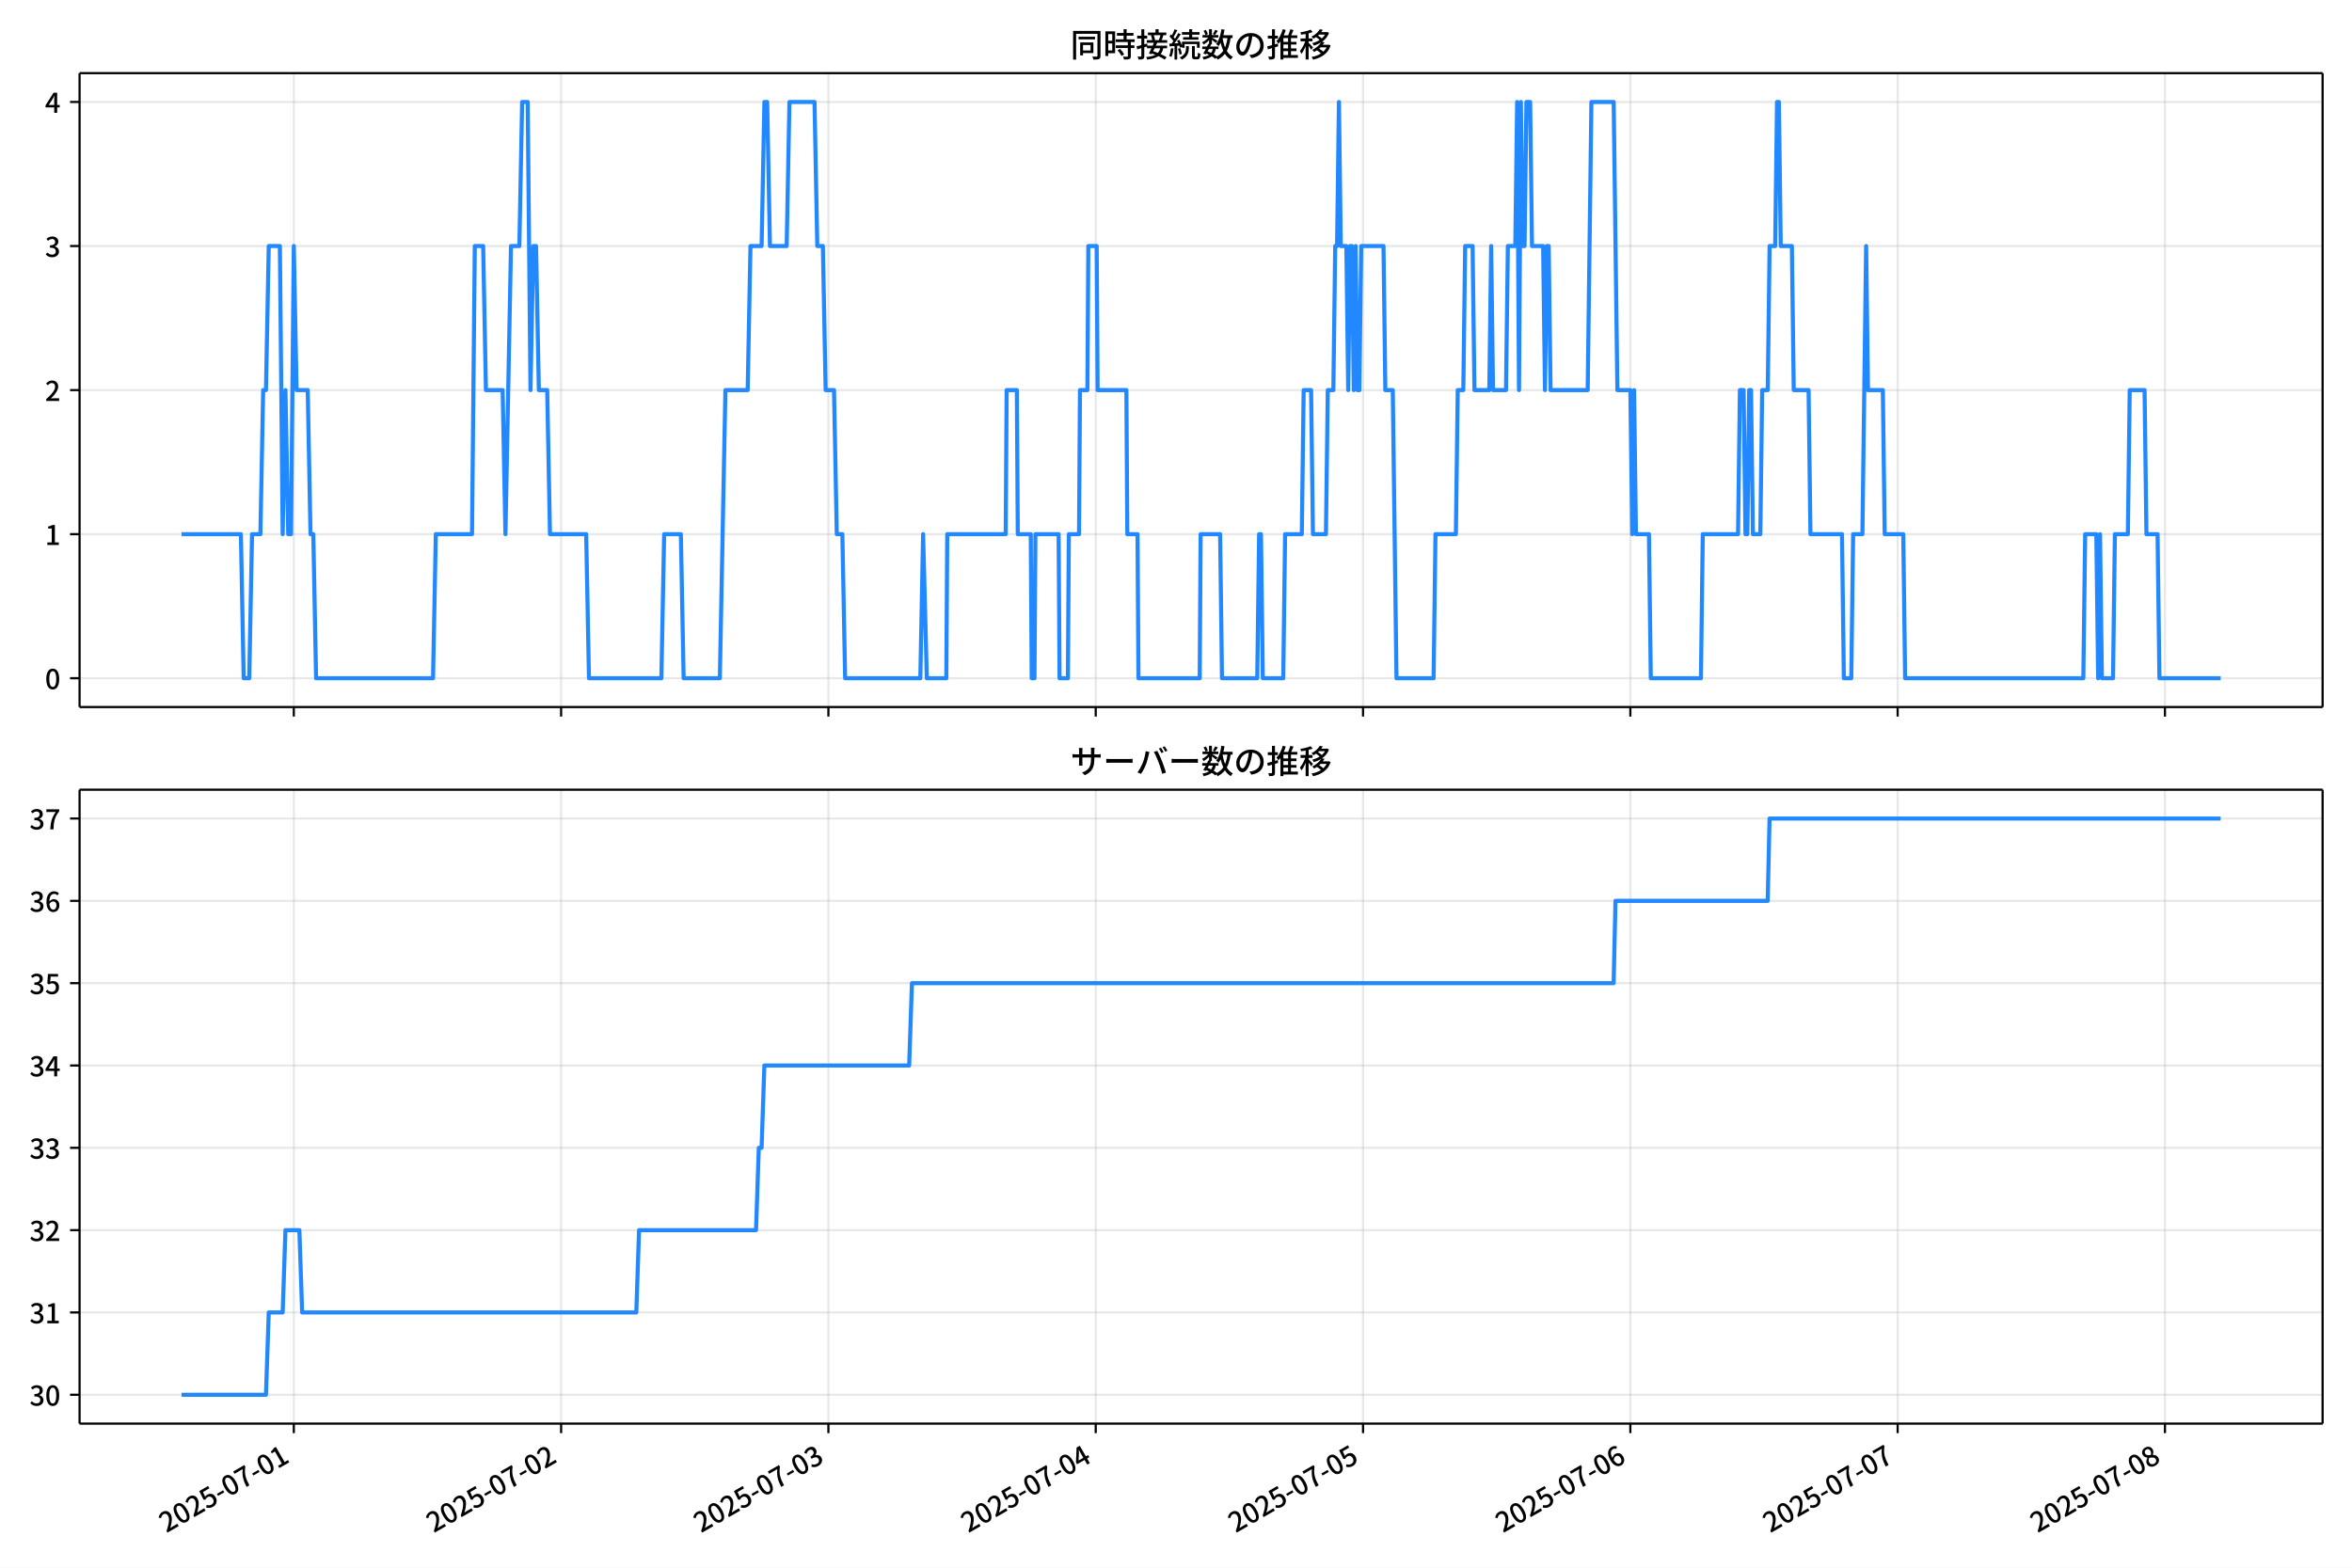
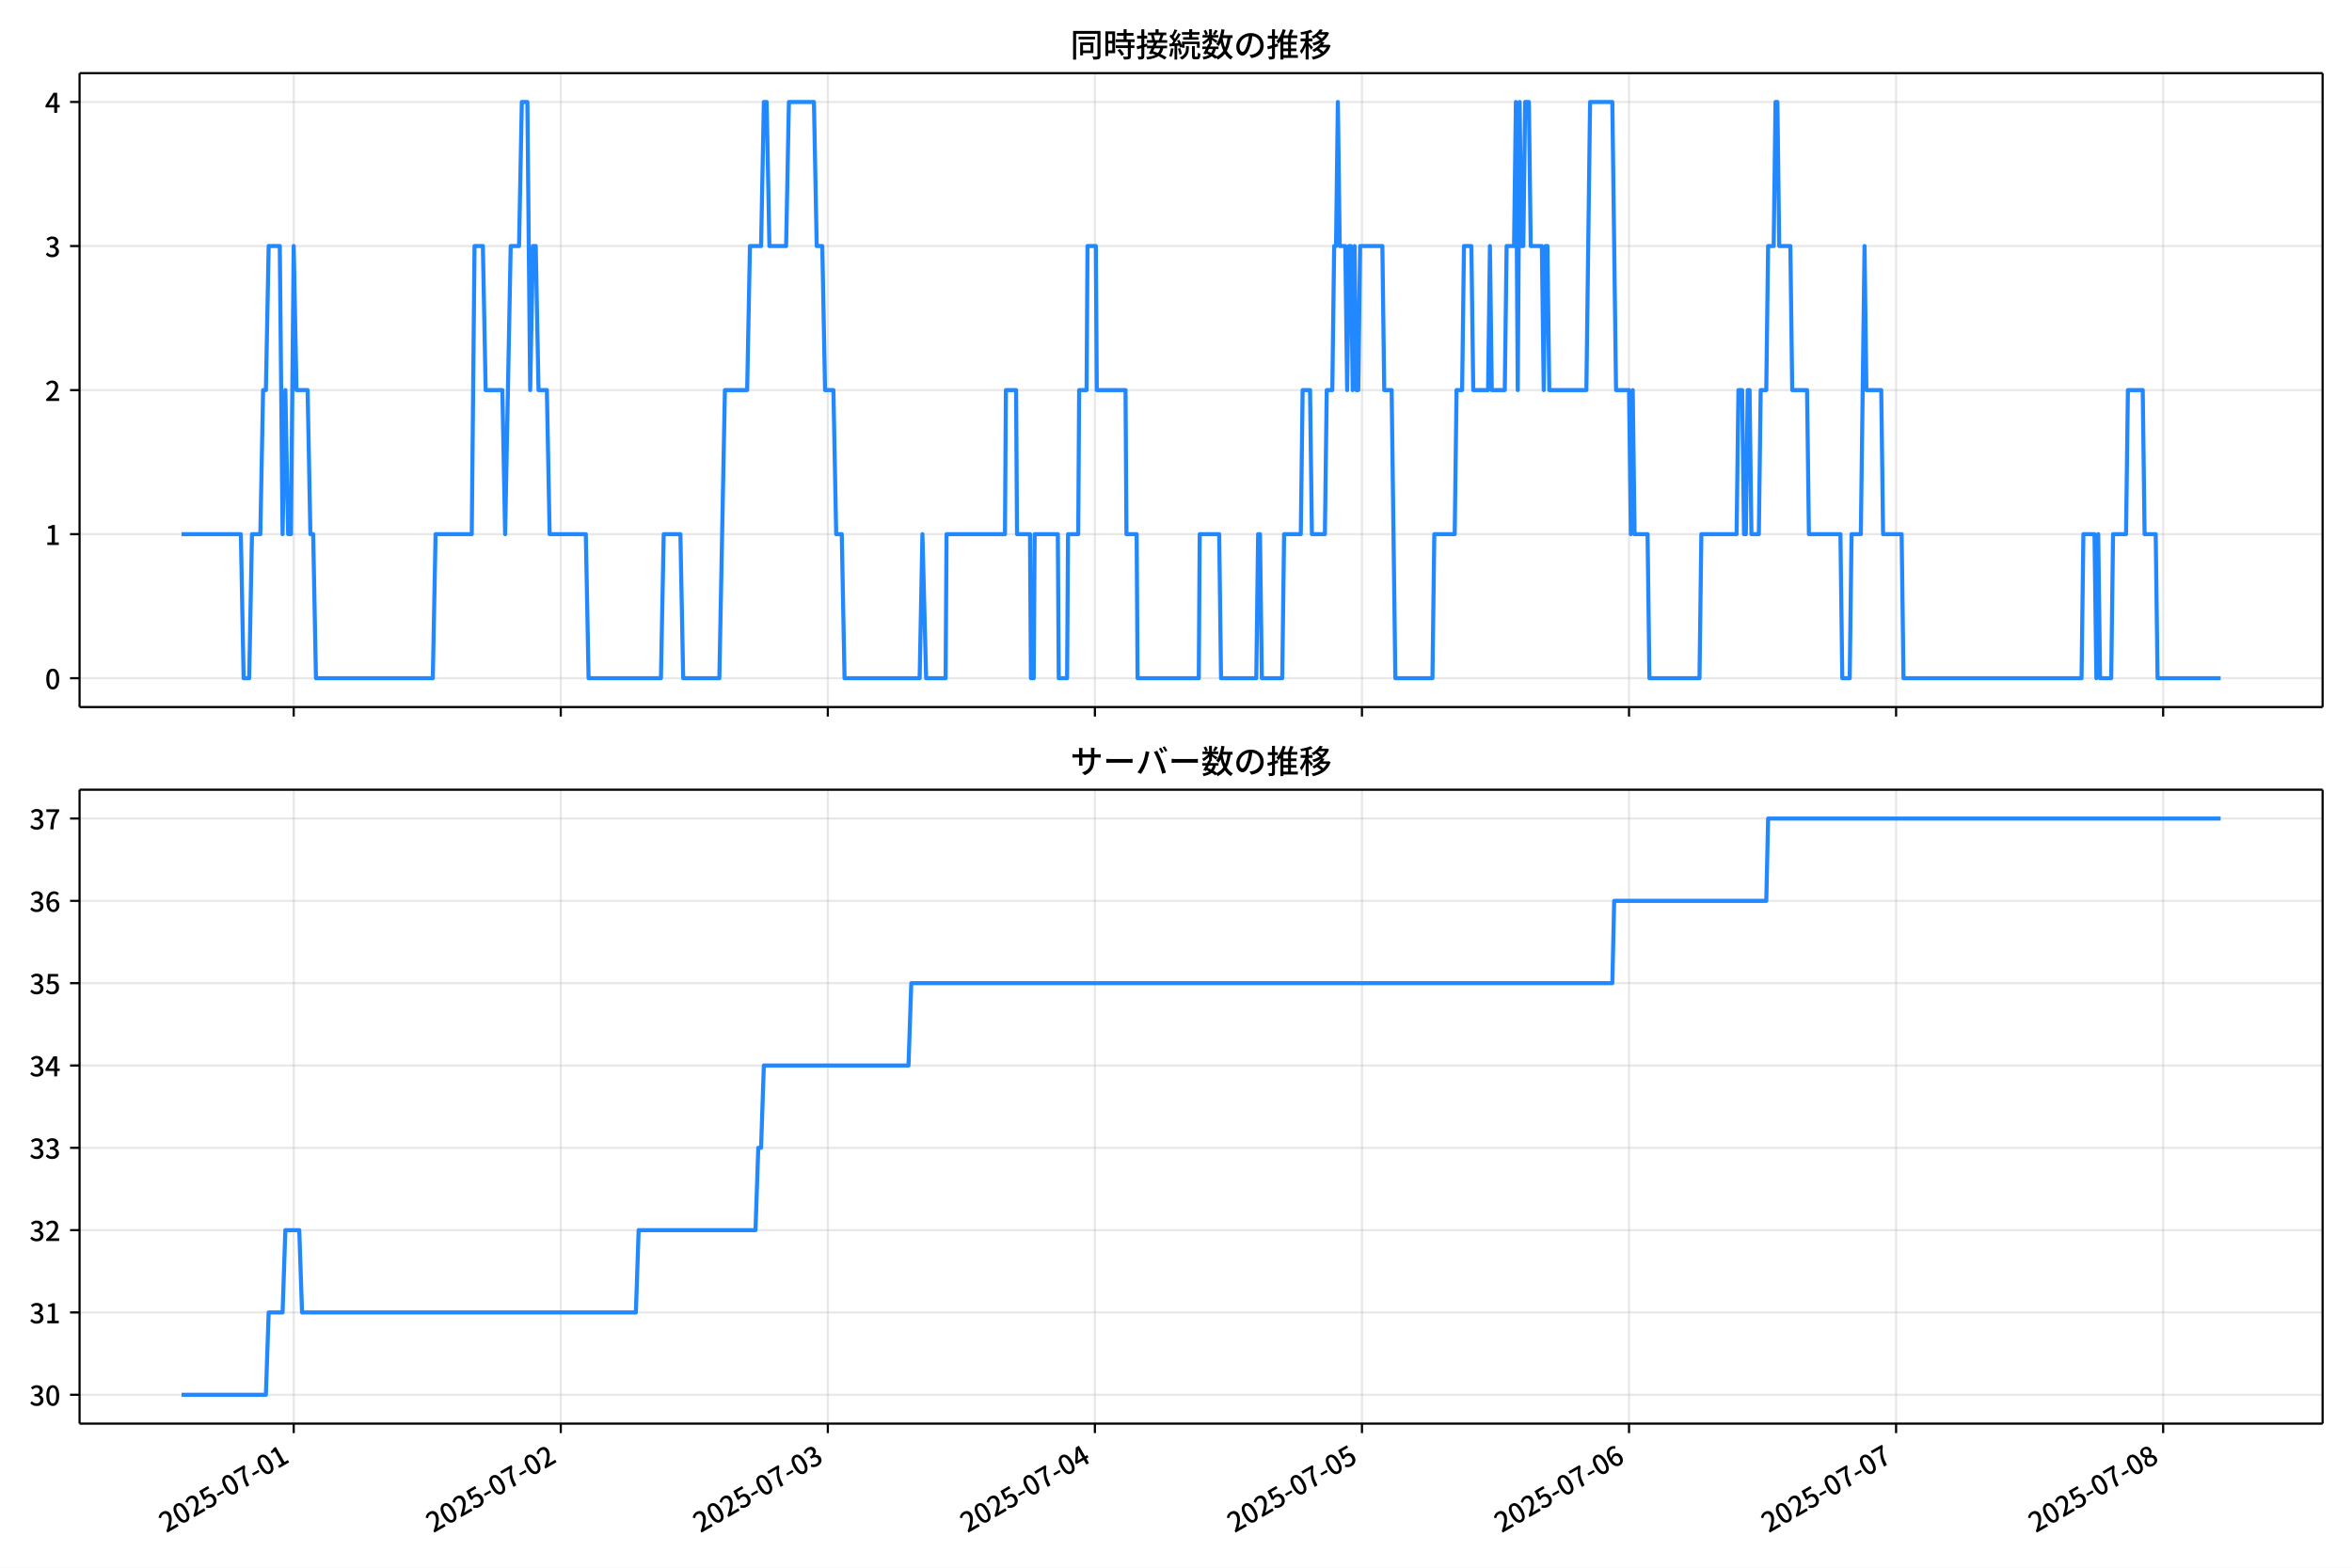
<svg xmlns="http://www.w3.org/2000/svg" xmlns:xlink="http://www.w3.org/1999/xlink" version="1.1" viewBox="0 0 864 576">
  <defs>
    <style type="text/css">*{stroke-linejoin: round; stroke-linecap: butt}</style>
  </defs>
  <g id="z">
    <g id="aa">
      <path d="m0 576h864v-576h-864z" fill="#fff" />
    </g>
    <g id="ab">
      <g id="ac">
        <path d="m29.23 259.78h823.97v-232.9h-823.97z" fill="#fff" />
      </g>
      <g id="ad">
        <g id="ae">
          <g id="af">
-             <path d="m107.93 259.78v-232.9" clip-path="url(#f)" fill="none" stroke="#b0b0b0" stroke-linecap="square" stroke-opacity=".3" stroke-width=".8" />
+             <path d="m107.89 259.78v-232.9" clip-path="url(#f)" fill="none" stroke="#b0b0b0" stroke-linecap="square" stroke-opacity=".3" stroke-width=".8" />
          </g>
          <g id="ag">
            <defs>
              <path id="d" d="m0 0v3.5" stroke="#000" stroke-width=".8" />
            </defs>
-             <use x="107.928" y="259.778" stroke="#000000" stroke-width=".8" xlink:href="#d" />
+             <use x="107.891" y="259.778" stroke="#000000" stroke-width=".8" xlink:href="#d" />
          </g>
        </g>
        <g id="ah">
          <g id="ai">
-             <path d="m206.12 259.78v-232.9" clip-path="url(#f)" fill="none" stroke="#b0b0b0" stroke-linecap="square" stroke-opacity=".3" stroke-width=".8" />
+             <path d="m206 259.78v-232.9" clip-path="url(#f)" fill="none" stroke="#b0b0b0" stroke-linecap="square" stroke-opacity=".3" stroke-width=".8" />
          </g>
          <g id="aj">
-             <use x="206.123" y="259.778" stroke="#000000" stroke-width=".8" xlink:href="#d" />
+             <use x="205.996" y="259.778" stroke="#000000" stroke-width=".8" xlink:href="#d" />
          </g>
        </g>
        <g id="ak">
          <g id="al">
-             <path d="m304.32 259.78v-232.9" clip-path="url(#f)" fill="none" stroke="#b0b0b0" stroke-linecap="square" stroke-opacity=".3" stroke-width=".8" />
+             <path d="m304.1 259.78v-232.9" clip-path="url(#f)" fill="none" stroke="#b0b0b0" stroke-linecap="square" stroke-opacity=".3" stroke-width=".8" />
          </g>
          <g id="am">
-             <use x="304.317" y="259.778" stroke="#000000" stroke-width=".8" xlink:href="#d" />
+             <use x="304.101" y="259.778" stroke="#000000" stroke-width=".8" xlink:href="#d" />
          </g>
        </g>
        <g id="an">
          <g id="ao">
-             <path d="m402.51 259.78v-232.9" clip-path="url(#f)" fill="none" stroke="#b0b0b0" stroke-linecap="square" stroke-opacity=".3" stroke-width=".8" />
+             <path d="m402.21 259.78v-232.9" clip-path="url(#f)" fill="none" stroke="#b0b0b0" stroke-linecap="square" stroke-opacity=".3" stroke-width=".8" />
          </g>
          <g id="ap">
-             <use x="402.512" y="259.778" stroke="#000000" stroke-width=".8" xlink:href="#d" />
+             <use x="402.206" y="259.778" stroke="#000000" stroke-width=".8" xlink:href="#d" />
          </g>
        </g>
        <g id="aq">
          <g id="ar">
-             <path d="m500.71 259.78v-232.9" clip-path="url(#f)" fill="none" stroke="#b0b0b0" stroke-linecap="square" stroke-opacity=".3" stroke-width=".8" />
+             <path d="m500.31 259.78v-232.9" clip-path="url(#f)" fill="none" stroke="#b0b0b0" stroke-linecap="square" stroke-opacity=".3" stroke-width=".8" />
          </g>
          <g id="as">
-             <use x="500.706" y="259.778" stroke="#000000" stroke-width=".8" xlink:href="#d" />
+             <use x="500.311" y="259.778" stroke="#000000" stroke-width=".8" xlink:href="#d" />
          </g>
        </g>
        <g id="at">
          <g id="au">
-             <path d="m598.9 259.78v-232.9" clip-path="url(#f)" fill="none" stroke="#b0b0b0" stroke-linecap="square" stroke-opacity=".3" stroke-width=".8" />
+             <path d="m598.42 259.78v-232.9" clip-path="url(#f)" fill="none" stroke="#b0b0b0" stroke-linecap="square" stroke-opacity=".3" stroke-width=".8" />
          </g>
          <g id="av">
-             <use x="598.901" y="259.778" stroke="#000000" stroke-width=".8" xlink:href="#d" />
+             <use x="598.417" y="259.778" stroke="#000000" stroke-width=".8" xlink:href="#d" />
          </g>
        </g>
        <g id="aw">
          <g id="ax">
-             <path d="m697.1 259.78v-232.9" clip-path="url(#f)" fill="none" stroke="#b0b0b0" stroke-linecap="square" stroke-opacity=".3" stroke-width=".8" />
+             <path d="m696.52 259.78v-232.9" clip-path="url(#f)" fill="none" stroke="#b0b0b0" stroke-linecap="square" stroke-opacity=".3" stroke-width=".8" />
          </g>
          <g id="ay">
-             <use x="697.095" y="259.778" stroke="#000000" stroke-width=".8" xlink:href="#d" />
+             <use x="696.522" y="259.778" stroke="#000000" stroke-width=".8" xlink:href="#d" />
          </g>
        </g>
        <g id="az">
          <g id="ba">
-             <path d="m795.29 259.78v-232.9" clip-path="url(#f)" fill="none" stroke="#b0b0b0" stroke-linecap="square" stroke-opacity=".3" stroke-width=".8" />
+             <path d="m794.63 259.78v-232.9" clip-path="url(#f)" fill="none" stroke="#b0b0b0" stroke-linecap="square" stroke-opacity=".3" stroke-width=".8" />
          </g>
          <g id="bb">
-             <use x="795.29" y="259.778" stroke="#000000" stroke-width=".8" xlink:href="#d" />
+             <use x="794.627" y="259.778" stroke="#000000" stroke-width=".8" xlink:href="#d" />
          </g>
        </g>
      </g>
      <g id="bc">
        <g id="bd">
          <g id="be">
            <path d="m29.23 249.19h823.97" clip-path="url(#f)" fill="none" stroke="#b0b0b0" stroke-linecap="square" stroke-opacity=".3" stroke-width=".8" />
          </g>
          <g id="bf">
            <defs>
              <path id="g" d="m0 0h-3.5" stroke="#000" stroke-width=".8" />
            </defs>
            <use x="29.23" y="249.191" stroke="#000000" stroke-width=".8" xlink:href="#g" />
          </g>
          <g id="bg">
            <g transform="translate(16.53 253.18) scale(.1 -.1)">
              <defs>
                <path id="a" transform="scale(.015625)" d="m1830-90q-460 0-806 275-346 276-535 823-188 547-188 1366 0 820 188 1357 189 538 535 803 346 266 806 266 461 0 800-269 340-269 528-803 189-534 189-1354 0-819-189-1366-188-547-528-823-339-275-800-275zm0 589q237 0 422 185 186 186 288 599 103 413 103 1091 0 679-103 1082-102 403-288 582-185 180-422 180-236 0-422-180-186-179-292-582-105-403-105-1082 0-678 105-1091 106-413 292-599 186-185 422-185z" />
              </defs>
              <use xlink:href="#a" />
            </g>
          </g>
        </g>
        <g id="bh">
          <g id="bi">
            <path d="m29.23 196.26h823.97" clip-path="url(#f)" fill="none" stroke="#b0b0b0" stroke-linecap="square" stroke-opacity=".3" stroke-width=".8" />
          </g>
          <g id="bj">
            <use x="29.23" y="196.26" stroke="#000000" stroke-width=".8" xlink:href="#g" />
          </g>
          <g id="bk">
            <g transform="translate(16.53 200.25) scale(.1 -.1)">
              <defs>
                <path id="l" transform="scale(.015625)" d="m544 0v608h1037v3277h-845v467q333 58 579 147 247 90 451 218h557v-4109h915v-608h-2694z" />
              </defs>
              <use xlink:href="#l" />
            </g>
          </g>
        </g>
        <g id="bl">
          <g id="bm">
            <path d="m29.23 143.33h823.97" clip-path="url(#f)" fill="none" stroke="#b0b0b0" stroke-linecap="square" stroke-opacity=".3" stroke-width=".8" />
          </g>
          <g id="bn">
            <use x="29.23" y="143.329" stroke="#000000" stroke-width=".8" xlink:href="#g" />
          </g>
          <g id="bo">
            <g transform="translate(16.53 147.31) scale(.1 -.1)">
              <defs>
                <path id="b" transform="scale(.015625)" d="m282 0v429q697 621 1164 1136 468 515 701 956 234 442 234 826 0 256-87 451-86 196-262 301-176 106-445 106-275 0-506-151-230-150-422-368l-416 410q301 333 637 518 336 186 803 186 429 0 749-176t496-493 176-745q0-455-224-919t-615-935q-390-470-889-950 186 20 394 36t374 16h1184v-634h-3046z" />
              </defs>
              <use xlink:href="#b" />
            </g>
          </g>
        </g>
        <g id="bp">
          <g id="bq">
            <path d="m29.23 90.398h823.97" clip-path="url(#f)" fill="none" stroke="#b0b0b0" stroke-linecap="square" stroke-opacity=".3" stroke-width=".8" />
          </g>
          <g id="br">
            <use x="29.23" y="90.398" stroke="#000000" stroke-width=".8" xlink:href="#g" />
          </g>
          <g id="bs">
            <g transform="translate(16.53 94.383) scale(.1 -.1)">
              <defs>
                <path id="h" transform="scale(.015625)" d="m1715-90q-371 0-656 90t-503 240q-217 150-377 323l359 474q211-205 479-359 269-153 634-153 269 0 467 92 199 93 311 266t112 423q0 256-125 451t-429 300q-304 106-835 106v551q467 0 732 105 266 106 384 291 119 186 119 423 0 307-192 489-192 183-531 183-269 0-503-119-233-118-438-316l-384 460q282 256 614 413 333 157 737 157 422 0 748-144 327-144 512-413 186-269 186-659 0-403-221-685-221-281-592-422v-26q269-70 490-227t349-400 128-557q0-422-215-726-214-304-573-468-358-163-787-163z" />
              </defs>
              <use xlink:href="#h" />
            </g>
          </g>
        </g>
        <g id="bt">
          <g id="bu">
            <path d="m29.23 37.466h823.97" clip-path="url(#f)" fill="none" stroke="#b0b0b0" stroke-linecap="square" stroke-opacity=".3" stroke-width=".8" />
          </g>
          <g id="bv">
            <use x="29.23" y="37.466" stroke="#000000" stroke-width=".8" xlink:href="#g" />
          </g>
          <g id="bw">
            <g transform="translate(16.53 41.451) scale(.1 -.1)">
              <defs>
                <path id="k" transform="scale(.015625)" d="m2170 0v3072q0 192 12 457 13 266 20 458h-26q-90-179-183-365-92-185-195-364l-921-1415h2579v-576h-3328v493l1875 2957h858v-4717h-691z" />
              </defs>
              <use xlink:href="#k" />
            </g>
          </g>
        </g>
      </g>
      <g id="bx">
-         <path d="m66.683 196.26h21.811l1.023 52.931h2.046l1.023-52.931h3.069l1.023-52.931h1.023l1.023-52.931h4.091l1.023 105.86 1.023-52.931 1.023 52.931h1.023l1.023-105.86 1.023 52.931h4.091l1.023 52.931h1.023l1.023 52.931h42.96l1.023-52.931h13.297l1.023-105.86h3.069l1.023 52.931h6.137l1.023 52.931 2.046-105.86h3.069l1.023-52.931h2.046l1.023 105.86 1.023-52.931h1.023l1.023 52.931h3.069l1.023 52.931h13.297l1.023 52.931h26.594l1.023-52.931h6.137l1.023 52.931h13.297l2.046-105.86h8.183l1.023-52.931h4.091l1.023-52.931h1.023l1.023 52.931h6.137l1.023-52.931h9.206l1.023 52.931h2.046l1.023 52.931h3.069l1.023 52.931h2.046l1.023 52.931h27.617l1.023-52.931 1.364 52.931h7.16l.341-52.931h21.48l.341-52.931h3.751l.341 52.931h4.773l.341 52.931h1.023l.341-52.931h8.524l.341 52.931h3.069l.341-52.931h3.751l.341-52.931h2.728l.341-52.931h3.069l.341 52.931h10.57l.341 52.931h3.751l.341 52.931h22.503l.341-52.931h7.16l.682 52.931h12.956l.682-52.931h.682l.682 52.931h7.501l.682-52.931h6.137l.682-52.931h2.728l.682 52.931h4.773l.682-52.931h2.046l.682-52.931h.682l.682-52.931.682 52.931h2.046l.682 52.931.682-52.931h.682l.682 52.931.682-52.931.682 52.931h.682l.682-52.931h8.183l.682 52.931h2.728l1.364 105.86h13.638l.682-52.931h7.501l.682-52.931h2.046l.682-52.931h2.728l.682 52.931h5.455l.682-52.931.682 52.931h4.773l.682-52.931h2.728l.682-52.931.682 105.86.682-105.86.682 52.931h.682l.682-52.931h1.364l.682 52.931h4.091l.682 52.931.682-52.931h.682l.682 52.931h13.638l1.364-105.86h8.183l1.364 105.86h4.773l.682 52.931.682-52.931.682 52.931h4.773l.682 52.931h18.411l.682-52.931h12.956l.682-52.931h1.364l.682 52.931h.682l.682-52.931h.682l.682 52.931h2.728l.682-52.931h2.046l.682-52.931h2.046l.682-52.931h.682l.682 52.931h4.091l.682 52.931h5.455l.682 52.931h11.592l.682 52.931h2.728l.682-52.931h3.409l1.364-105.86.682 52.931h5.455l.682 52.931h6.819l.682 52.931h65.463l.682-52.931h4.091l.682 52.931.682-52.931.682 52.931h4.091l.682-52.931h4.773l.682-52.931h5.455l.682 52.931h4.091l.682 52.931h22.503v0" clip-path="url(#f)" fill="none" stroke="#28f" stroke-linecap="square" stroke-width="1.5" />
+         <path d="m66.683 196.26h21.791l1.022 52.931h2.044l1.022-52.931h3.066l1.022-52.931h1.022l1.022-52.931h4.088l1.022 105.86 1.022-52.931 1.022 52.931h1.022l1.022-105.86 1.022 52.931h4.088l1.022 52.931h1.022l1.022 52.931h42.921l1.022-52.931h13.285l1.022-105.86h3.066l1.022 52.931h6.132l1.022 52.931 2.044-105.86h3.066l1.022-52.931h2.044l1.022 105.86 1.022-52.931h1.022l1.022 52.931h3.066l1.022 52.931h13.285l1.022 52.931h26.57l1.022-52.931h6.132l1.022 52.931h13.285l2.044-105.86h8.175l1.022-52.931h4.088l1.022-52.931h1.022l1.022 52.931h6.132l1.022-52.931h9.197l1.022 52.931h2.044l1.022 52.931h3.066l1.022 52.931h2.044l1.022 52.931h27.592l1.022-52.931 1.363 52.931h7.154l.341-52.931h21.461l.341-52.931h3.747l.341 52.931h4.769l.341 52.931h1.022l.341-52.931h8.516l.341 52.931h3.066l.341-52.931h3.747l.341-52.931h2.725l.341-52.931h3.066l.341 52.931h10.56l.341 52.931h3.747l.341 52.931h22.482l.341-52.931h7.154l.681 52.931h12.944l.681-52.931h.681l.681 52.931h7.494l.681-52.931h6.132l.681-52.931h2.725l.681 52.931h4.769l.681-52.931h2.044l.681-52.931h.681l.681-52.931.681 52.931h2.044l.681 52.931.681-52.931h.681l.681 52.931.681-52.931.681 52.931h.681l.681-52.931h8.175l.681 52.931h2.725l1.363 105.86h13.626l.681-52.931h7.494l.681-52.931h2.044l.681-52.931h2.725l.681 52.931h5.45l.681-52.931.681 52.931h4.769l.681-52.931h2.725l.681-52.931.681 105.86.681-105.86.681 52.931h.681l.681-52.931h1.363l.681 52.931h4.088l.681 52.931.681-52.931h.681l.681 52.931h13.626l1.363-105.86h8.175l1.363 105.86h4.769l.681 52.931.681-52.931.681 52.931h4.769l.681 52.931h18.395l.681-52.931h12.944l.681-52.931h1.363l.681 52.931h.681l.681-52.931h.681l.681 52.931h2.725l.681-52.931h2.044l.681-52.931h2.044l.681-52.931h.681l.681 52.931h4.088l.681 52.931h5.45l.681 52.931h11.582l.681 52.931h2.725l.681-52.931h3.406l1.363-105.86.681 52.931h5.45l.681 52.931h6.813l.681 52.931h65.403l.681-52.931h4.088l.681 52.931.681-52.931.681 52.931h4.088l.681-52.931h4.769l.681-52.931h5.45l.681 52.931h4.088l.681 52.931h23.164v0" clip-path="url(#f)" fill="none" stroke="#28f" stroke-linecap="square" stroke-width="1.5" />
      </g>
      <g id="by">
        <path d="m29.23 259.78v-232.9" fill="none" stroke="#000" stroke-linecap="square" stroke-width=".8" />
      </g>
      <g id="bz">
        <path d="m853.2 259.78v-232.9" fill="none" stroke="#000" stroke-linecap="square" stroke-width=".8" />
      </g>
      <g id="ca">
        <path d="m29.23 259.78h823.97" fill="none" stroke="#000" stroke-linecap="square" stroke-width=".8" />
      </g>
      <g id="cb">
        <path d="m29.23 26.88h823.97" fill="none" stroke="#000" stroke-linecap="square" stroke-width=".8" />
      </g>
      <g id="cc">
        <g transform="translate(393.22 20.88) scale(.12 -.12)">
          <defs>
            <path id="v" transform="scale(.015625)" d="m1587 3936h3232v-518h-3232v518zm320-1114h557v-2534h-557v2534zm301 0h2291v-2086h-2291v512h1734v1069h-1734v505zm-1683 2260h5113v-570h-4524v-5056h-589v5626zm4768 0h595v-4896q0-250-67-397t-227-218q-160-77-426-96t-675-19q-13 83-45 192t-77 218q-45 108-89 185 281-13 527-13 247 0 330 0 83 7 118 42 36 35 36 112v4890z" />
            <path id="t" transform="scale(.015625)" d="m2714 4672h3238v-525h-3238v525zm-244-1235h3712v-538h-3712v538zm20-1184h3635v-531h-3635v531zm1523 3155h595v-2310h-595v2310zm832-2451h589v-2823q0-230-61-364-61-135-227-199-167-70-423-86t-633-16q-20 121-78 285-57 163-121 284 275-6 509-9t310-3q77 6 106 28 29 23 29 93v2810zm-2023-1677 487 282q153-160 313-352t294-381q135-189 206-343l-519-313q-64 153-189 348-124 196-278 394-154 199-314 365zm-2086 3718h1619v-4281h-1619v544h1056v3187h-1056v550zm32-1843h1293v-537h-1293v537zm-320 1843h563v-4832h-563v4832z" />
            <path id="u" transform="scale(.015625)" d="m3866 5408h614v-870h-614v870zm-1479-653h3597v-518h-3597v518zm-230-1485h4e3v-518h-4e3v518zm825 922 519 102q64-160 121-342 58-182 96-352 39-170 45-304l-544-128q-6 134-42 313-35 180-83 365-48 186-112 346zm1856 109 589-71q-96-275-202-557-105-281-195-486l-518 77q58 147 122 329 64 183 118 372t86 336zm-2643-2106h3943v-518h-3943v518zm1408 685 602-115q-167-371-362-784t-390-797-362-685l-525 179q160 288 346 666t368 784 323 752zm-659-2157 358 403q352-102 733-240 381-137 752-304 371-166 697-336 327-169 558-329l-384-461q-218 160-532 336-313 176-685 345-371 170-755 323-384 154-742 263zm1894 1114 583-71q-122-550-353-944-230-393-604-662t-922-435q-547-167-1296-269-25 128-93 269-67 141-137 230 678 64 1168 192t819 349q330 221 531 550 202 330 304 791zm-4684 217q396 90 953 240 557 151 1120 311l77-544q-525-154-1053-311-528-156-963-284l-134 588zm121 2093h1965v-563h-1965v563zm819 1248h576v-5229q0-236-51-374t-192-208q-141-77-355-99-214-23-541-16-13 115-64 288t-109 294q205-6 381-6t234 0q64 0 92 28 29 29 29 93v5229z" />
            <path id="s" transform="scale(.015625)" d="m4058 5408h595v-1798h-595v1798zm-1415-563h3443v-499h-3443v499zm231-992h3008v-499h-3008v499zm-224-877h3475v-1203h-531v729h-2432v-729h-512v1203zm1964-877h551v-1881q0-122 22-157 23-35 106-35 25 0 92 0 68 0 135 0t99 0q51 0 83 54t45 224 19 515q90-70 234-131t259-93q-19-429-83-662-64-234-183-326-118-93-316-93-39 0-103 0t-134 0-138 0q-67 0-99 0-237 0-365 64t-176 218q-48 153-48 422v1881zm-1164-6h550v-455q0-243-48-528-48-284-186-579-137-294-409-572-272-279-727-503-70 90-192 208-121 118-230 195 416 205 665 438 250 234 371 474 122 240 164 467 42 228 42 413v442zm-2240 3309 524-192q-121-244-259-503-137-259-275-496t-259-416l-410 173q122 186 246 438 125 253 240 515 116 263 193 481zm716-743 500-230q-224-359-496-756-272-396-548-764-275-368-518-650l-358 205q179 211 377 483 199 272 387 569 189 298 358 592 170 295 298 551zm-1721-665 307 403q166-154 339-340 173-185 320-364t224-327l-326-460q-77 160-218 348-141 189-314 384-172 196-332 356zm1485-832 435 179q128-211 249-458 122-246 215-474 93-227 137-412l-473-211q-32 185-119 422-86 237-201 486-115 250-243 468zm-1530-583q422 26 998 54 576 29 1184 68l7-499q-570-45-1127-84-556-38-992-70l-70 531zm1702-992 436 135q121-276 214-596t118-556l-454-148q-26 237-112 563-86 327-202 602zm-1363 109 499-83q-57-455-163-897-105-441-253-748-51 32-134 73-83 42-170 83-86 42-144 62 148 294 234 697t131 813zm691 627h525v-2861h-525v2861z" />
            <path id="n" transform="scale(.015625)" d="m224 2022h3187v-499h-3187v499zm51 2247h3111v-487h-3111v487zm1127-1735 563-121q-154-320-333-672t-352-679q-173-326-326-582l-532 173q148 243 324 566t345 669q170 346 311 646zm934-832 563-64q-89-480-262-838t-461-614-701-432-976-298q-25 128-99 269t-157 237q659 102 1085 303 426 202 666 554t342 883zm422 3597 519-211q-147-218-298-436-150-217-278-377l-403 186q121 173 252 413 132 240 208 425zm-1203 109h563v-2957h-563v2957zm-1075-320 448 186q134-192 246-420 112-227 157-393l-467-211q-38 172-147 406t-237 432zm1094-1050 397-236q-160-263-400-529-240-265-519-489-278-224-553-378-51 103-141 237-89 135-179 218 269 109 534 294 266 186 493 416 228 231 368 467zm487-204q83-45 246-145 163-99 352-211t346-211 221-150l-327-423q-83 77-230 198-147 122-317 253-170 132-327 250-156 119-259 189l295 250zm1798 396h2311v-556h-2311v556zm115 1178 615-90q-103-640-263-1235t-384-1101q-224-505-512-889-44 57-134 134t-186 157-166 125q275 339 473 796 199 458 340 995 141 538 217 1108zm1223-1510 614-58q-147-1101-445-1940-297-838-813-1443-515-604-1321-1014-26 71-90 177-64 105-134 208-70 102-128 159 742 346 1212 880 471 535 730 1290 260 755 375 1741zm-1005-135q134-851 387-1597 253-745 659-1305 407-560 1002-874-70-57-154-150-83-93-154-189-70-96-121-179-633 371-1056 988-422 618-688 1434-265 816-425 1783l550 89zm-3309-3065 327 416q377-148 754-330 378-182 701-378 324-195 548-368l-416-435q-211 179-519 378-307 198-666 383-358 186-729 334z" />
            <path id="r" transform="scale(.015625)" d="m3686 4378q-64-493-163-1041-99-547-265-1084-192-653-432-1104t-522-688-595-237q-320 0-596 221-275 221-448 621-172 400-172 931 0 537 220 1017 221 480 611 851 391 372 909 583 519 211 1121 211 576 0 1040-186 464-185 793-515 330-329 502-771 173-441 173-941 0-672-278-1194-278-521-816-851-538-329-1318-444l-378 601q166 20 307 42t263 48q307 70 585 217 279 148 496 375 218 227 342 534 125 308 125 692t-122 713q-121 330-358 573-236 243-582 380-346 138-781 138-525 0-935-186-409-185-694-489-284-304-432-656-147-352-147-678 0-365 89-605 90-240 224-355 135-115 276-115t288 144 297 457q151 314 298 800 147 461 246 982 100 522 145 1021l684-12z" />
            <path id="o" transform="scale(.015625)" d="m2995 2925h2893v-519h-2893v519zm0-1280h2893v-519h-2893v519zm-64-1299h3232v-557h-3232v557zm1312 3577h563v-3763h-563v3763zm429 1466 634-141q-154-390-340-794-185-403-339-684l-512 140q103 199 208 458 106 259 195 528 90 269 154 493zm-1472 25 582-147q-153-518-371-1018-217-499-483-931t-573-758q-38 64-109 160-70 96-147 198-77 103-141 160 416 416 733 1034t509 1302zm128-1203h2720v-537h-2720v-4205h-582v4422l313 320h269zm-3174-2157q396 90 953 240 557 151 1120 311l77-544q-525-154-1053-311-528-156-963-284l-134 588zm121 2093h1965v-563h-1965v563zm819 1248h576v-5229q0-236-51-374t-192-208q-141-77-355-99-214-23-541-16-13 115-64 288t-109 294q205-6 381-6t234 0q64 0 92 28 29 29 29 93v5229z" />
            <path id="m" transform="scale(.015625)" d="m4051 5402 595-109q-281-493-729-941t-1107-806q-39 64-106 144t-141 153q-73 74-137 119 608 288 1011 678t614 762zm-77-557h1511v-493h-1863l352 493zm1293 0h109l109 25 384-179q-192-505-496-905t-695-701q-390-301-845-519-454-217-947-358-44 109-137 253t-176 227q448 109 867 294 419 186 777 445 359 259 631 592t419 730v96zm-1990-954 377 307q167-96 336-218 170-121 320-249 151-128 247-237l-397-332q-90 108-237 236t-317 259q-169 132-329 234zm1107-934 595-109q-307-538-803-1031-496-492-1232-876-38 64-102 144t-138 156q-74 77-138 116 455 217 807 483t604 554q253 288 407 563zm-90-589h1460v-506h-1818l358 506zm1268 0h121l109 26 384-167q-192-614-531-1075t-787-794q-448-332-983-553-534-221-1129-355-45 115-132 269-86 153-176 249 551 96 1043 285 493 189 903 473 410 285 714 669t464 883v90zm-2132-1056 410 339q186-102 384-237 198-134 371-275t282-269l-435-371q-103 128-270 272-166 144-361 288t-381 253zm-2150 3533h589v-5376h-589v5376zm-992-1242h2336v-569h-2336v569zm1024-224 365-160q-96-339-231-707-134-368-291-727-157-358-336-672-179-313-365-537-44 128-134 291t-160 272q173 192 339 457 167 266 323 570 157 304 282 618t208 595zm941 1946 416-467q-314-122-695-221-380-99-784-173-403-74-780-131-20 102-71 236-51 135-102 231 358 58 732 138 375 80 711 179t573 208zm-397-2579q58-45 179-170 122-125 266-266 144-140 259-265t160-183l-352-473q-58 102-157 255-99 154-218 317-118 164-227 311-108 147-185 237l275 237z" />
          </defs>
          <use xlink:href="#v" />
          <use transform="translate(100)" xlink:href="#t" />
          <use transform="translate(200)" xlink:href="#u" />
          <use transform="translate(300)" xlink:href="#s" />
          <use transform="translate(400)" xlink:href="#n" />
          <use transform="translate(500)" xlink:href="#r" />
          <use transform="translate(600)" xlink:href="#o" />
          <use transform="translate(700)" xlink:href="#m" />
        </g>
      </g>
    </g>
    <g id="cd">
      <g id="ce">
        <path d="m29.23 523.06h823.97v-232.9h-823.97z" fill="#fff" />
      </g>
      <g id="cf">
        <g id="cg">
          <g id="ch">
-             <path d="m107.93 523.06v-232.9" clip-path="url(#c)" fill="none" stroke="#b0b0b0" stroke-linecap="square" stroke-opacity=".3" stroke-width=".8" />
+             <path d="m107.89 523.06v-232.9" clip-path="url(#c)" fill="none" stroke="#b0b0b0" stroke-linecap="square" stroke-opacity=".3" stroke-width=".8" />
          </g>
          <g id="ci">
-             <use x="107.928" y="523.055" stroke="#000000" stroke-width=".8" xlink:href="#d" />
+             <use x="107.891" y="523.055" stroke="#000000" stroke-width=".8" xlink:href="#d" />
          </g>
          <g id="cj">
-             <g transform="translate(61.139 563.33) rotate(-30) scale(.1 -.1)">
+             <g transform="translate(61.101 563.33) rotate(-30) scale(.1 -.1)">
              <defs>
                <path id="j" transform="scale(.015625)" d="m1715-90q-365 0-653 90t-506 237q-217 147-383 307l352 480q134-134 294-246t361-183q202-70 452-70 262 0 473 118 212 119 333 346 122 227 122 541 0 460-247 716-246 256-649 256-224 0-384-64t-365-198l-365 237 141 2240h2387v-627h-1747l-109-1204q154 77 307 118 154 42 340 42 397 0 723-160t518-490q192-329 192-847 0-519-224-887t-586-560q-361-192-777-192z" />
                <path id="e" transform="scale(.015625)" d="m301 1536v544h1689v-544h-1689z" />
                <path id="i" transform="scale(.015625)" d="m1235 0q32 646 109 1187t224 1024 384 941 576 938h-2208v627h3027v-455q-409-512-665-989-256-476-397-969t-205-1053-90-1251h-755z" />
              </defs>
              <use xlink:href="#b" />
              <use transform="translate(57)" xlink:href="#a" />
              <use transform="translate(114)" xlink:href="#b" />
              <use transform="translate(171)" xlink:href="#j" />
              <use transform="translate(228)" xlink:href="#e" />
              <use transform="translate(263.7)" xlink:href="#a" />
              <use transform="translate(320.7)" xlink:href="#i" />
              <use transform="translate(377.7)" xlink:href="#e" />
              <use transform="translate(413.4)" xlink:href="#a" />
              <use transform="translate(470.4)" xlink:href="#l" />
            </g>
          </g>
        </g>
        <g id="ck">
          <g id="cl">
-             <path d="m206.12 523.06v-232.9" clip-path="url(#c)" fill="none" stroke="#b0b0b0" stroke-linecap="square" stroke-opacity=".3" stroke-width=".8" />
+             <path d="m206 523.06v-232.9" clip-path="url(#c)" fill="none" stroke="#b0b0b0" stroke-linecap="square" stroke-opacity=".3" stroke-width=".8" />
          </g>
          <g id="cm">
-             <use x="206.123" y="523.055" stroke="#000000" stroke-width=".8" xlink:href="#d" />
+             <use x="205.996" y="523.055" stroke="#000000" stroke-width=".8" xlink:href="#d" />
          </g>
          <g id="cn">
-             <g transform="translate(159.33 563.33) rotate(-30) scale(.1 -.1)">
+             <g transform="translate(159.21 563.33) rotate(-30) scale(.1 -.1)">
              <use xlink:href="#b" />
              <use transform="translate(57)" xlink:href="#a" />
              <use transform="translate(114)" xlink:href="#b" />
              <use transform="translate(171)" xlink:href="#j" />
              <use transform="translate(228)" xlink:href="#e" />
              <use transform="translate(263.7)" xlink:href="#a" />
              <use transform="translate(320.7)" xlink:href="#i" />
              <use transform="translate(377.7)" xlink:href="#e" />
              <use transform="translate(413.4)" xlink:href="#a" />
              <use transform="translate(470.4)" xlink:href="#b" />
            </g>
          </g>
        </g>
        <g id="co">
          <g id="cp">
-             <path d="m304.32 523.06v-232.9" clip-path="url(#c)" fill="none" stroke="#b0b0b0" stroke-linecap="square" stroke-opacity=".3" stroke-width=".8" />
+             <path d="m304.1 523.06v-232.9" clip-path="url(#c)" fill="none" stroke="#b0b0b0" stroke-linecap="square" stroke-opacity=".3" stroke-width=".8" />
          </g>
          <g id="cq">
-             <use x="304.317" y="523.055" stroke="#000000" stroke-width=".8" xlink:href="#d" />
+             <use x="304.101" y="523.055" stroke="#000000" stroke-width=".8" xlink:href="#d" />
          </g>
          <g id="cr">
-             <g transform="translate(257.53 563.33) rotate(-30) scale(.1 -.1)">
+             <g transform="translate(257.31 563.33) rotate(-30) scale(.1 -.1)">
              <use xlink:href="#b" />
              <use transform="translate(57)" xlink:href="#a" />
              <use transform="translate(114)" xlink:href="#b" />
              <use transform="translate(171)" xlink:href="#j" />
              <use transform="translate(228)" xlink:href="#e" />
              <use transform="translate(263.7)" xlink:href="#a" />
              <use transform="translate(320.7)" xlink:href="#i" />
              <use transform="translate(377.7)" xlink:href="#e" />
              <use transform="translate(413.4)" xlink:href="#a" />
              <use transform="translate(470.4)" xlink:href="#h" />
            </g>
          </g>
        </g>
        <g id="cs">
          <g id="ct">
-             <path d="m402.51 523.06v-232.9" clip-path="url(#c)" fill="none" stroke="#b0b0b0" stroke-linecap="square" stroke-opacity=".3" stroke-width=".8" />
+             <path d="m402.21 523.06v-232.9" clip-path="url(#c)" fill="none" stroke="#b0b0b0" stroke-linecap="square" stroke-opacity=".3" stroke-width=".8" />
          </g>
          <g id="cu">
-             <use x="402.512" y="523.055" stroke="#000000" stroke-width=".8" xlink:href="#d" />
+             <use x="402.206" y="523.055" stroke="#000000" stroke-width=".8" xlink:href="#d" />
          </g>
          <g id="cv">
-             <g transform="translate(355.72 563.33) rotate(-30) scale(.1 -.1)">
+             <g transform="translate(355.42 563.33) rotate(-30) scale(.1 -.1)">
              <use xlink:href="#b" />
              <use transform="translate(57)" xlink:href="#a" />
              <use transform="translate(114)" xlink:href="#b" />
              <use transform="translate(171)" xlink:href="#j" />
              <use transform="translate(228)" xlink:href="#e" />
              <use transform="translate(263.7)" xlink:href="#a" />
              <use transform="translate(320.7)" xlink:href="#i" />
              <use transform="translate(377.7)" xlink:href="#e" />
              <use transform="translate(413.4)" xlink:href="#a" />
              <use transform="translate(470.4)" xlink:href="#k" />
            </g>
          </g>
        </g>
        <g id="cw">
          <g id="cx">
-             <path d="m500.71 523.06v-232.9" clip-path="url(#c)" fill="none" stroke="#b0b0b0" stroke-linecap="square" stroke-opacity=".3" stroke-width=".8" />
+             <path d="m500.31 523.06v-232.9" clip-path="url(#c)" fill="none" stroke="#b0b0b0" stroke-linecap="square" stroke-opacity=".3" stroke-width=".8" />
          </g>
          <g id="cy">
-             <use x="500.706" y="523.055" stroke="#000000" stroke-width=".8" xlink:href="#d" />
+             <use x="500.311" y="523.055" stroke="#000000" stroke-width=".8" xlink:href="#d" />
          </g>
          <g id="cz">
-             <g transform="translate(453.92 563.33) rotate(-30) scale(.1 -.1)">
+             <g transform="translate(453.52 563.33) rotate(-30) scale(.1 -.1)">
              <use xlink:href="#b" />
              <use transform="translate(57)" xlink:href="#a" />
              <use transform="translate(114)" xlink:href="#b" />
              <use transform="translate(171)" xlink:href="#j" />
              <use transform="translate(228)" xlink:href="#e" />
              <use transform="translate(263.7)" xlink:href="#a" />
              <use transform="translate(320.7)" xlink:href="#i" />
              <use transform="translate(377.7)" xlink:href="#e" />
              <use transform="translate(413.4)" xlink:href="#a" />
              <use transform="translate(470.4)" xlink:href="#j" />
            </g>
          </g>
        </g>
        <g id="da">
          <g id="db">
-             <path d="m598.9 523.06v-232.9" clip-path="url(#c)" fill="none" stroke="#b0b0b0" stroke-linecap="square" stroke-opacity=".3" stroke-width=".8" />
+             <path d="m598.42 523.06v-232.9" clip-path="url(#c)" fill="none" stroke="#b0b0b0" stroke-linecap="square" stroke-opacity=".3" stroke-width=".8" />
          </g>
          <g id="dc">
-             <use x="598.901" y="523.055" stroke="#000000" stroke-width=".8" xlink:href="#d" />
+             <use x="598.417" y="523.055" stroke="#000000" stroke-width=".8" xlink:href="#d" />
          </g>
          <g id="dd">
-             <g transform="translate(552.11 563.33) rotate(-30) scale(.1 -.1)">
+             <g transform="translate(551.63 563.33) rotate(-30) scale(.1 -.1)">
              <defs>
                <path id="p" transform="scale(.015625)" d="m1971-90q-339 0-634 144-294 144-518 435-224 292-352 733-128 442-128 1044 0 678 147 1161 148 483 397 784 250 301 570 445t665 144q397 0 688-147 292-147 490-359l-403-448q-128 154-327 253-198 99-409 99-307 0-567-182-259-182-413-605-153-422-153-1145 0-608 115-1002t326-589q212-195 493-195 212 0 375 121 163 122 259 343t96 522q0 300-90 511-89 212-259 320-169 109-419 109-211 0-451-134t-458-461l-25 538q134 192 313 323t374 201q196 71 375 71 397 0 694-163 298-163 467-490 170-326 170-825 0-468-195-817-195-348-512-544-317-195-701-195z" />
              </defs>
              <use xlink:href="#b" />
              <use transform="translate(57)" xlink:href="#a" />
              <use transform="translate(114)" xlink:href="#b" />
              <use transform="translate(171)" xlink:href="#j" />
              <use transform="translate(228)" xlink:href="#e" />
              <use transform="translate(263.7)" xlink:href="#a" />
              <use transform="translate(320.7)" xlink:href="#i" />
              <use transform="translate(377.7)" xlink:href="#e" />
              <use transform="translate(413.4)" xlink:href="#a" />
              <use transform="translate(470.4)" xlink:href="#p" />
            </g>
          </g>
        </g>
        <g id="de">
          <g id="df">
-             <path d="m697.1 523.06v-232.9" clip-path="url(#c)" fill="none" stroke="#b0b0b0" stroke-linecap="square" stroke-opacity=".3" stroke-width=".8" />
+             <path d="m696.52 523.06v-232.9" clip-path="url(#c)" fill="none" stroke="#b0b0b0" stroke-linecap="square" stroke-opacity=".3" stroke-width=".8" />
          </g>
          <g id="dg">
-             <use x="697.095" y="523.055" stroke="#000000" stroke-width=".8" xlink:href="#d" />
+             <use x="696.522" y="523.055" stroke="#000000" stroke-width=".8" xlink:href="#d" />
          </g>
          <g id="dh">
-             <g transform="translate(650.31 563.33) rotate(-30) scale(.1 -.1)">
+             <g transform="translate(649.73 563.33) rotate(-30) scale(.1 -.1)">
              <use xlink:href="#b" />
              <use transform="translate(57)" xlink:href="#a" />
              <use transform="translate(114)" xlink:href="#b" />
              <use transform="translate(171)" xlink:href="#j" />
              <use transform="translate(228)" xlink:href="#e" />
              <use transform="translate(263.7)" xlink:href="#a" />
              <use transform="translate(320.7)" xlink:href="#i" />
              <use transform="translate(377.7)" xlink:href="#e" />
              <use transform="translate(413.4)" xlink:href="#a" />
              <use transform="translate(470.4)" xlink:href="#i" />
            </g>
          </g>
        </g>
        <g id="di">
          <g id="dj">
-             <path d="m795.29 523.06v-232.9" clip-path="url(#c)" fill="none" stroke="#b0b0b0" stroke-linecap="square" stroke-opacity=".3" stroke-width=".8" />
+             <path d="m794.63 523.06v-232.9" clip-path="url(#c)" fill="none" stroke="#b0b0b0" stroke-linecap="square" stroke-opacity=".3" stroke-width=".8" />
          </g>
          <g id="dk">
-             <use x="795.29" y="523.055" stroke="#000000" stroke-width=".8" xlink:href="#d" />
+             <use x="794.627" y="523.055" stroke="#000000" stroke-width=".8" xlink:href="#d" />
          </g>
          <g id="dl">
-             <g transform="translate(748.5 563.33) rotate(-30) scale(.1 -.1)">
+             <g transform="translate(747.84 563.33) rotate(-30) scale(.1 -.1)">
              <defs>
                <path id="w" transform="scale(.015625)" d="m1830-90q-441 0-787 163-345 164-547 448-202 285-202 650 0 314 122 557t314 419 403 291v32q-256 186-442 458-185 272-185 643 0 365 176 640t480 425q304 151 694 151 410 0 704-160t457-439q164-278 164-649 0-237-96-448t-234-381q-137-169-291-278v-32q218-115 397-285 179-169 288-406t109-557q0-346-189-628-189-281-532-448-342-166-803-166zm314 2708q205 198 310 419 106 221 106 464 0 211-83 384t-247 272q-163 99-393 99-288 0-480-183-192-182-192-502 0-256 134-429 135-172 359-294t486-230zm-294-2170q236 0 418 89 183 90 285 253 103 164 103 388 0 211-90 367-89 157-246 272-157 116-368 215t-454 195q-244-173-398-426-153-252-153-553 0-237 118-416 119-179 324-282 205-102 461-102z" />
              </defs>
              <use xlink:href="#b" />
              <use transform="translate(57)" xlink:href="#a" />
              <use transform="translate(114)" xlink:href="#b" />
              <use transform="translate(171)" xlink:href="#j" />
              <use transform="translate(228)" xlink:href="#e" />
              <use transform="translate(263.7)" xlink:href="#a" />
              <use transform="translate(320.7)" xlink:href="#i" />
              <use transform="translate(377.7)" xlink:href="#e" />
              <use transform="translate(413.4)" xlink:href="#a" />
              <use transform="translate(470.4)" xlink:href="#w" />
            </g>
          </g>
        </g>
      </g>
      <g id="dm">
        <g id="dn">
          <g id="do">
            <path d="m29.23 512.47h823.97" clip-path="url(#c)" fill="none" stroke="#b0b0b0" stroke-linecap="square" stroke-opacity=".3" stroke-width=".8" />
          </g>
          <g id="dp">
            <use x="29.23" y="512.469" stroke="#000000" stroke-width=".8" xlink:href="#g" />
          </g>
          <g id="dq">
            <g transform="translate(10.83 516.45) scale(.1 -.1)">
              <use xlink:href="#h" />
              <use transform="translate(57)" xlink:href="#a" />
            </g>
          </g>
        </g>
        <g id="dr">
          <g id="ds">
            <path d="m29.23 482.22h823.97" clip-path="url(#c)" fill="none" stroke="#b0b0b0" stroke-linecap="square" stroke-opacity=".3" stroke-width=".8" />
          </g>
          <g id="dt">
            <use x="29.23" y="482.223" stroke="#000000" stroke-width=".8" xlink:href="#g" />
          </g>
          <g id="du">
            <g transform="translate(10.83 486.21) scale(.1 -.1)">
              <use xlink:href="#h" />
              <use transform="translate(57)" xlink:href="#l" />
            </g>
          </g>
        </g>
        <g id="dv">
          <g id="dw">
            <path d="m29.23 451.98h823.97" clip-path="url(#c)" fill="none" stroke="#b0b0b0" stroke-linecap="square" stroke-opacity=".3" stroke-width=".8" />
          </g>
          <g id="dx">
            <use x="29.23" y="451.976" stroke="#000000" stroke-width=".8" xlink:href="#g" />
          </g>
          <g id="dy">
            <g transform="translate(10.83 455.96) scale(.1 -.1)">
              <use xlink:href="#h" />
              <use transform="translate(57)" xlink:href="#b" />
            </g>
          </g>
        </g>
        <g id="dz">
          <g id="ea">
            <path d="m29.23 421.73h823.97" clip-path="url(#c)" fill="none" stroke="#b0b0b0" stroke-linecap="square" stroke-opacity=".3" stroke-width=".8" />
          </g>
          <g id="eb">
            <use x="29.23" y="421.73" stroke="#000000" stroke-width=".8" xlink:href="#g" />
          </g>
          <g id="ec">
            <g transform="translate(10.83 425.71) scale(.1 -.1)">
              <use xlink:href="#h" />
              <use transform="translate(57)" xlink:href="#h" />
            </g>
          </g>
        </g>
        <g id="ed">
          <g id="ee">
            <path d="m29.23 391.48h823.97" clip-path="url(#c)" fill="none" stroke="#b0b0b0" stroke-linecap="square" stroke-opacity=".3" stroke-width=".8" />
          </g>
          <g id="ef">
            <use x="29.23" y="391.483" stroke="#000000" stroke-width=".8" xlink:href="#g" />
          </g>
          <g id="eg">
            <g transform="translate(10.83 395.47) scale(.1 -.1)">
              <use xlink:href="#h" />
              <use transform="translate(57)" xlink:href="#k" />
            </g>
          </g>
        </g>
        <g id="eh">
          <g id="ei">
            <path d="m29.23 361.24h823.97" clip-path="url(#c)" fill="none" stroke="#b0b0b0" stroke-linecap="square" stroke-opacity=".3" stroke-width=".8" />
          </g>
          <g id="ej">
            <use x="29.23" y="361.237" stroke="#000000" stroke-width=".8" xlink:href="#g" />
          </g>
          <g id="ek">
            <g transform="translate(10.83 365.22) scale(.1 -.1)">
              <use xlink:href="#h" />
              <use transform="translate(57)" xlink:href="#j" />
            </g>
          </g>
        </g>
        <g id="el">
          <g id="em">
            <path d="m29.23 330.99h823.97" clip-path="url(#c)" fill="none" stroke="#b0b0b0" stroke-linecap="square" stroke-opacity=".3" stroke-width=".8" />
          </g>
          <g id="en">
            <use x="29.23" y="330.99" stroke="#000000" stroke-width=".8" xlink:href="#g" />
          </g>
          <g id="eo">
            <g transform="translate(10.83 334.98) scale(.1 -.1)">
              <use xlink:href="#h" />
              <use transform="translate(57)" xlink:href="#p" />
            </g>
          </g>
        </g>
        <g id="ep">
          <g id="eq">
            <path d="m29.23 300.74h823.97" clip-path="url(#c)" fill="none" stroke="#b0b0b0" stroke-linecap="square" stroke-opacity=".3" stroke-width=".8" />
          </g>
          <g id="er">
            <use x="29.23" y="300.744" stroke="#000000" stroke-width=".8" xlink:href="#g" />
          </g>
          <g id="es">
            <g transform="translate(10.83 304.73) scale(.1 -.1)">
              <use xlink:href="#h" />
              <use transform="translate(57)" xlink:href="#i" />
            </g>
          </g>
        </g>
      </g>
      <g id="et">
-         <path d="m66.683 512.47h31.016l1.023-30.246h5.114l1.023-30.246h5.114l1.023 30.246h122.74l1.023-30.246h42.96l1.023-30.246h1.023l1.023-30.246h53.189l1.023-30.246h257.76l.682-30.246h55.916l.682-30.246h165.7v0" clip-path="url(#c)" fill="none" stroke="#28f" stroke-linecap="square" stroke-width="1.5" />
+         <path d="m66.683 512.47h30.988l1.022-30.246h5.11l1.022-30.246h5.11l1.022 30.246h122.63l1.022-30.246h42.921l1.022-30.246h1.022l1.022-30.246h53.14l1.022-30.246h257.53l.681-30.246h55.865l.681-30.246h166.23v0" clip-path="url(#c)" fill="none" stroke="#28f" stroke-linecap="square" stroke-width="1.5" />
      </g>
      <g id="eu">
        <path d="m29.23 523.06v-232.9" fill="none" stroke="#000" stroke-linecap="square" stroke-width=".8" />
      </g>
      <g id="ev">
        <path d="m853.2 523.06v-232.9" fill="none" stroke="#000" stroke-linecap="square" stroke-width=".8" />
      </g>
      <g id="ew">
        <path d="m29.23 523.06h823.97" fill="none" stroke="#000" stroke-linecap="square" stroke-width=".8" />
      </g>
      <g id="ex">
        <path d="m29.23 290.16h823.97" fill="none" stroke="#000" stroke-linecap="square" stroke-width=".8" />
      </g>
      <g id="ey">
        <g transform="translate(393.22 284.16) scale(.12 -.12)">
          <defs>
            <path id="y" transform="scale(.015625)" d="m4685 2893q0-621-84-1111-83-489-288-877-204-387-569-691t-928-560l-544 512q448 167 781 371 333 205 550 503 218 298 323 739 106 442 106 1075v1620q0 192-10 339-9 147-22 217h723q-6-70-22-217t-16-339v-1581zm-2304 2086q-7-64-23-199-16-134-16-313v-2317q0-128 6-256 7-128 13-224 7-96 13-140h-710q6 44 12 140 7 96 13 221 7 125 7 259v2317q0 122-10 256-9 135-28 256h723zm-1978-1197q45-12 144-22t237-20q138-9 285-9h4217q237 0 394 13t246 26v-679q-76 7-240 13-163 6-393 6h-4224q-147 0-282-3-134-3-234-10-99-6-150-12v697z" />
            <path id="q" transform="scale(.015625)" d="m621 2854q109-6 265-16 157-9 339-16 183-6 349-6 128 0 352 0t509 0 598 0q314 0 624 0 311 0 586 0t486 0q212 0 327 0 230 0 416 16t301 22v-793q-109 6-308 19-198 13-409 13-109 0-324 0-214 0-489 0t-586 0q-310 0-624 0-313 0-598 0t-509 0-352 0q-262 0-525-10-262-9-428-22v793z" />
            <path id="x" transform="scale(.015625)" d="m4941 5037q83-109 176-269t182-320q90-160 154-288l-416-179q-96 192-240 448t-272 435l416 173zm723 275q83-122 182-282 100-160 196-317 96-156 153-271l-416-186q-102 205-246 454-144 250-279 429l410 173zm-4339-3360q102 262 201 556 100 295 183 612t144 630q61 314 93 602l723-147q-19-83-45-183-26-99-48-195t-42-166q-32-154-86-394t-131-512-164-551q-86-278-182-514-115-301-269-618-153-317-326-618-173-300-346-550l-697 294q301 397 563 874t429 880zm3155 198q-96 250-215 531-118 282-243 567-124 285-246 534-122 250-224 429l659 218q96-179 221-429t253-535q128-284 249-566 122-281 218-525 90-230 195-518 106-288 211-592 106-304 195-589 90-285 154-515l-729-237q-84 352-199 736t-240 768-259 723z" />
          </defs>
          <use xlink:href="#y" />
          <use transform="translate(100)" xlink:href="#q" />
          <use transform="translate(200)" xlink:href="#x" />
          <use transform="translate(300)" xlink:href="#q" />
          <use transform="translate(400)" xlink:href="#n" />
          <use transform="translate(500)" xlink:href="#r" />
          <use transform="translate(600)" xlink:href="#o" />
          <use transform="translate(700)" xlink:href="#m" />
        </g>
      </g>
    </g>
  </g>
  <defs>
    <clipPath id="f">
      <rect x="29.23" y="26.88" width="823.97" height="232.9" />
    </clipPath>
    <clipPath id="c">
      <rect x="29.23" y="290.16" width="823.97" height="232.9" />
    </clipPath>
  </defs>
</svg>
